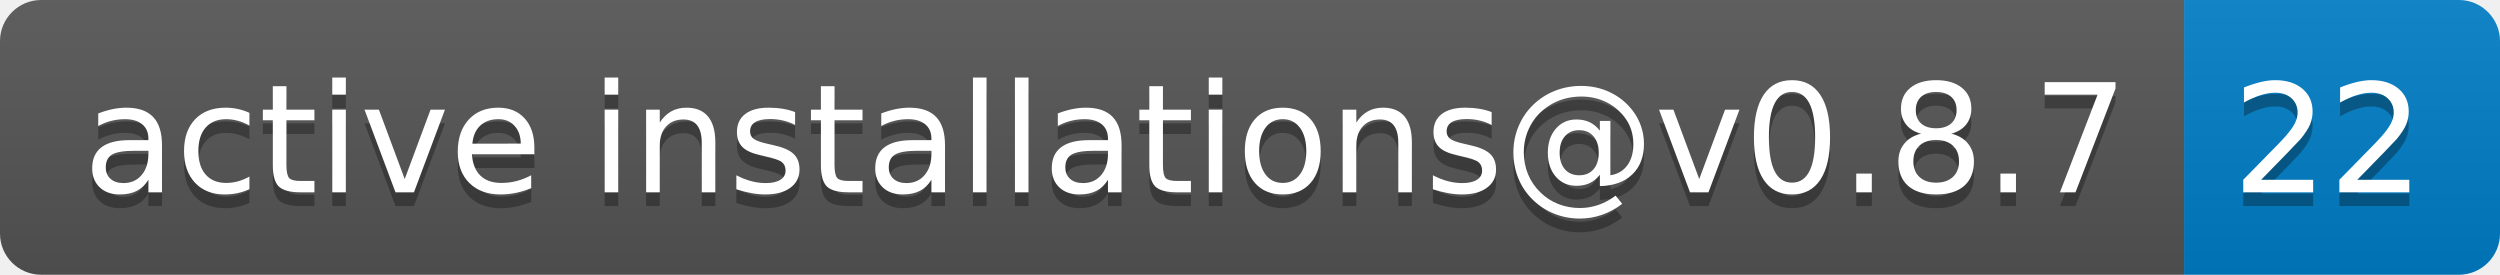
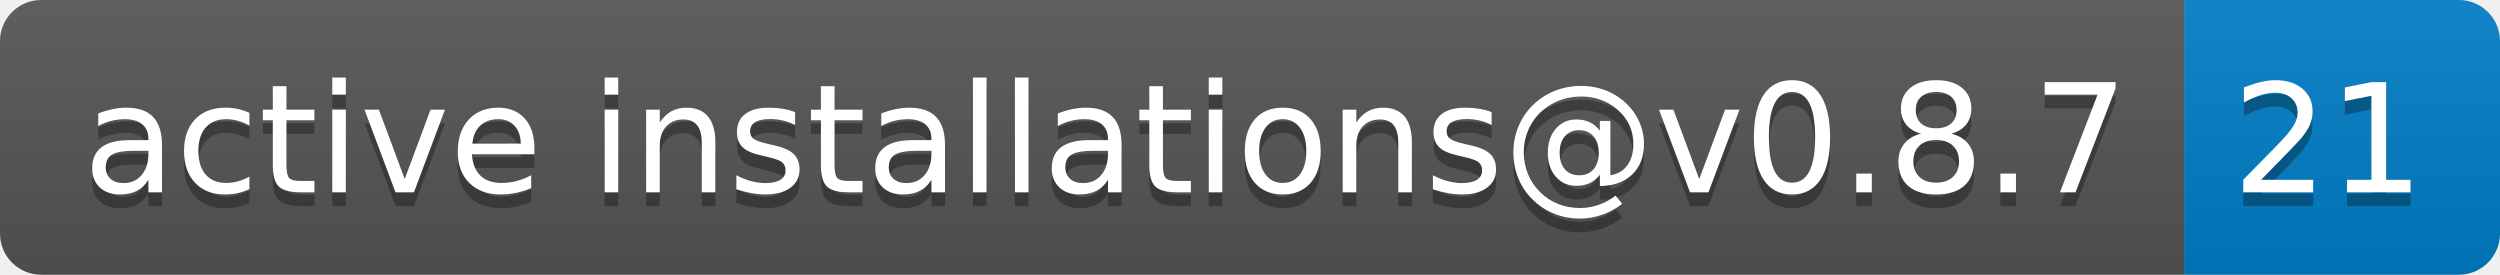
- <svg xmlns="http://www.w3.org/2000/svg" width="182" height="20" role="img" aria-label="active installations@v0.8.7: 22">
+ <svg xmlns="http://www.w3.org/2000/svg" width="182" height="20" role="img" aria-label="active installations@v0.8.7: 21">
  <linearGradient id="s" x2="0" y2="100%">
    <stop offset="0" stop-color="#bbb" stop-opacity=".1" />
    <stop offset="1" stop-opacity=".1" />
  </linearGradient>
  <clipPath id="r">
    <rect width="182" height="20" rx="3" fill="#fff" />
  </clipPath>
  <g clip-path="url(#r)">
    <rect width="159" height="20" fill="#555" />
    <rect x="159" width="23" height="20" fill="#007ec6" />
    <rect width="182" height="20" fill="url(#s)" />
  </g>
  <g fill="#fff" text-anchor="middle" font-family="Verdana,Geneva,DejaVu Sans,sans-serif" text-rendering="geometricPrecision" font-size="110">
    <text aria-hidden="true" x="805" y="150" fill="#010101" fill-opacity=".3" transform="scale(.1)" textLength="1490">active installations@v0.8.7</text>
    <text x="805" y="140" transform="scale(.1)" fill="#fff" textLength="1490">active installations@v0.8.7</text>
-     <text aria-hidden="true" x="1695" y="150" fill="#010101" fill-opacity=".3" transform="scale(.1)" textLength="130">22</text>
-     <text x="1695" y="140" transform="scale(.1)" fill="#fff" textLength="130">22</text>
+     <text aria-hidden="true" x="1695" y="150" fill="#010101" fill-opacity=".3" transform="scale(.1)" textLength="130">21</text>
+     <text x="1695" y="140" transform="scale(.1)" fill="#fff" textLength="130">21</text>
  </g>
</svg>
